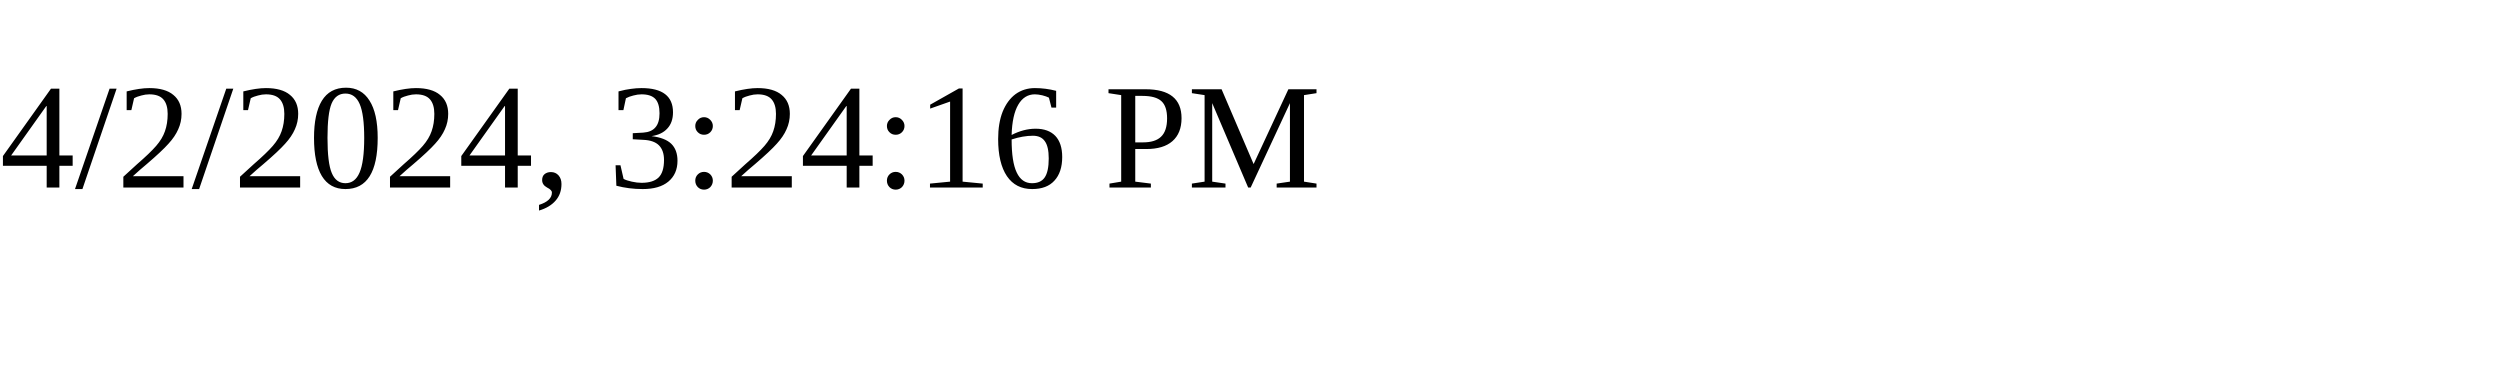
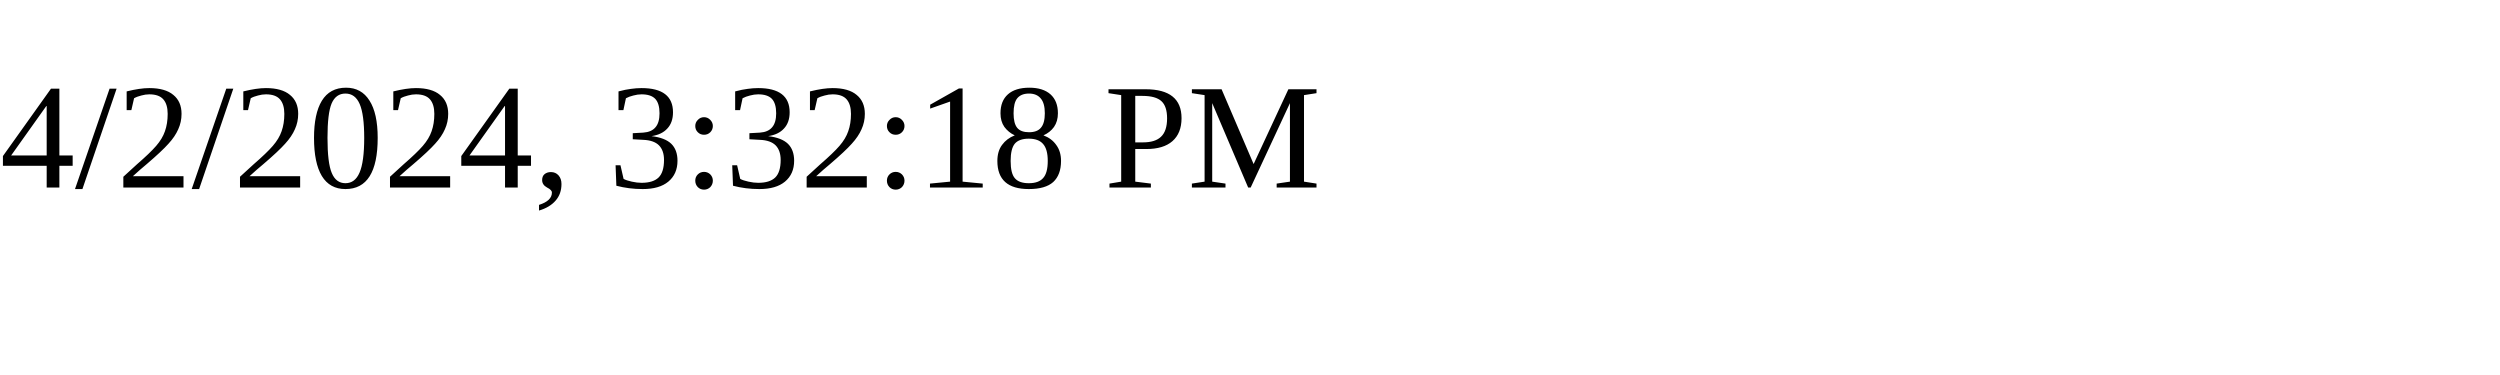
<svg xmlns="http://www.w3.org/2000/svg" height="30" width="200">
-   <text x="0" y="15">4/2/2024, 3:24:16 PM</text>
+   <text x="0" y="15">4/2/2024, 3:32:18 PM</text>
</svg>
